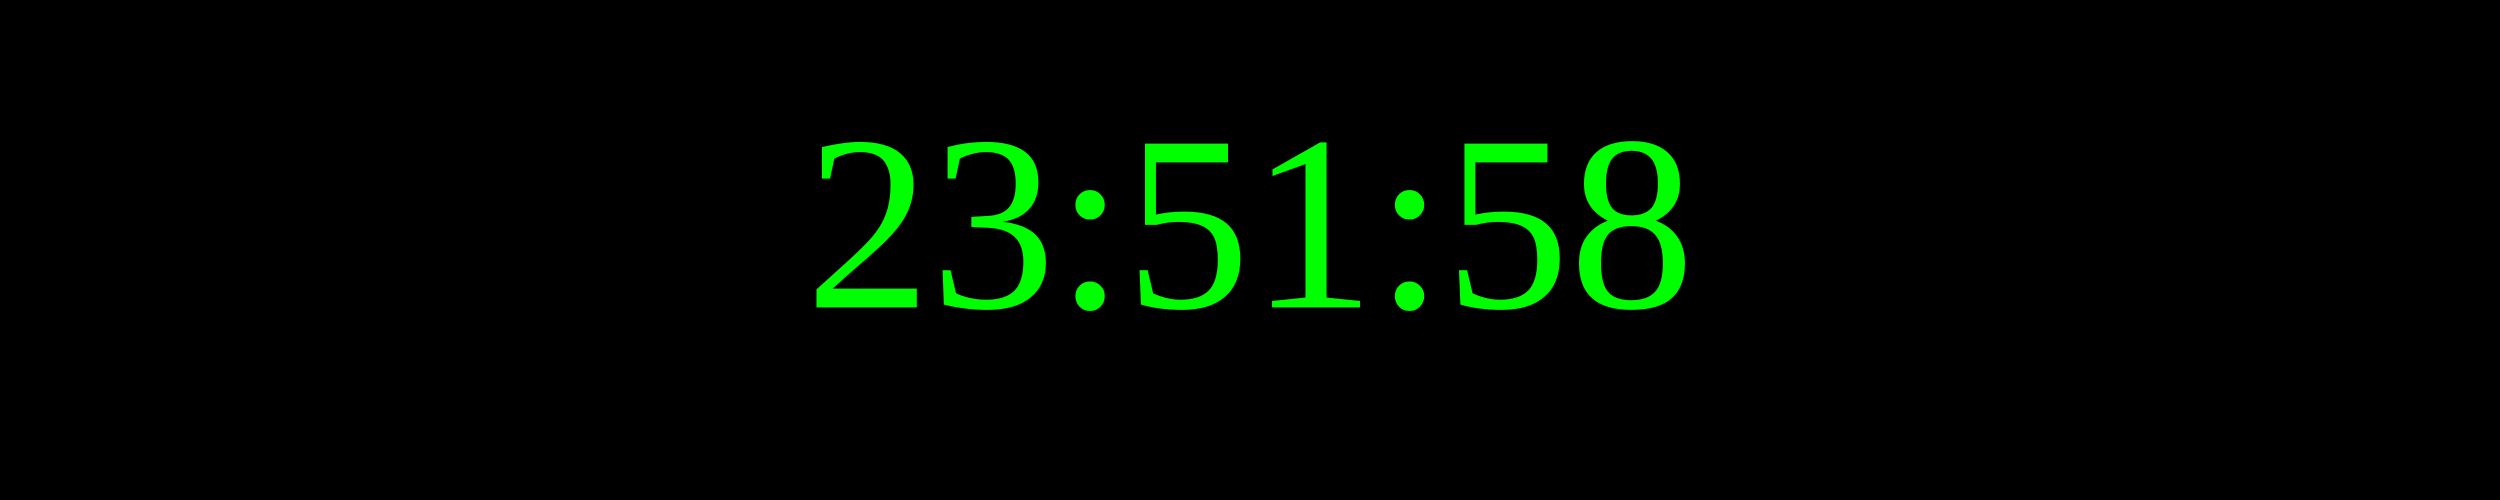
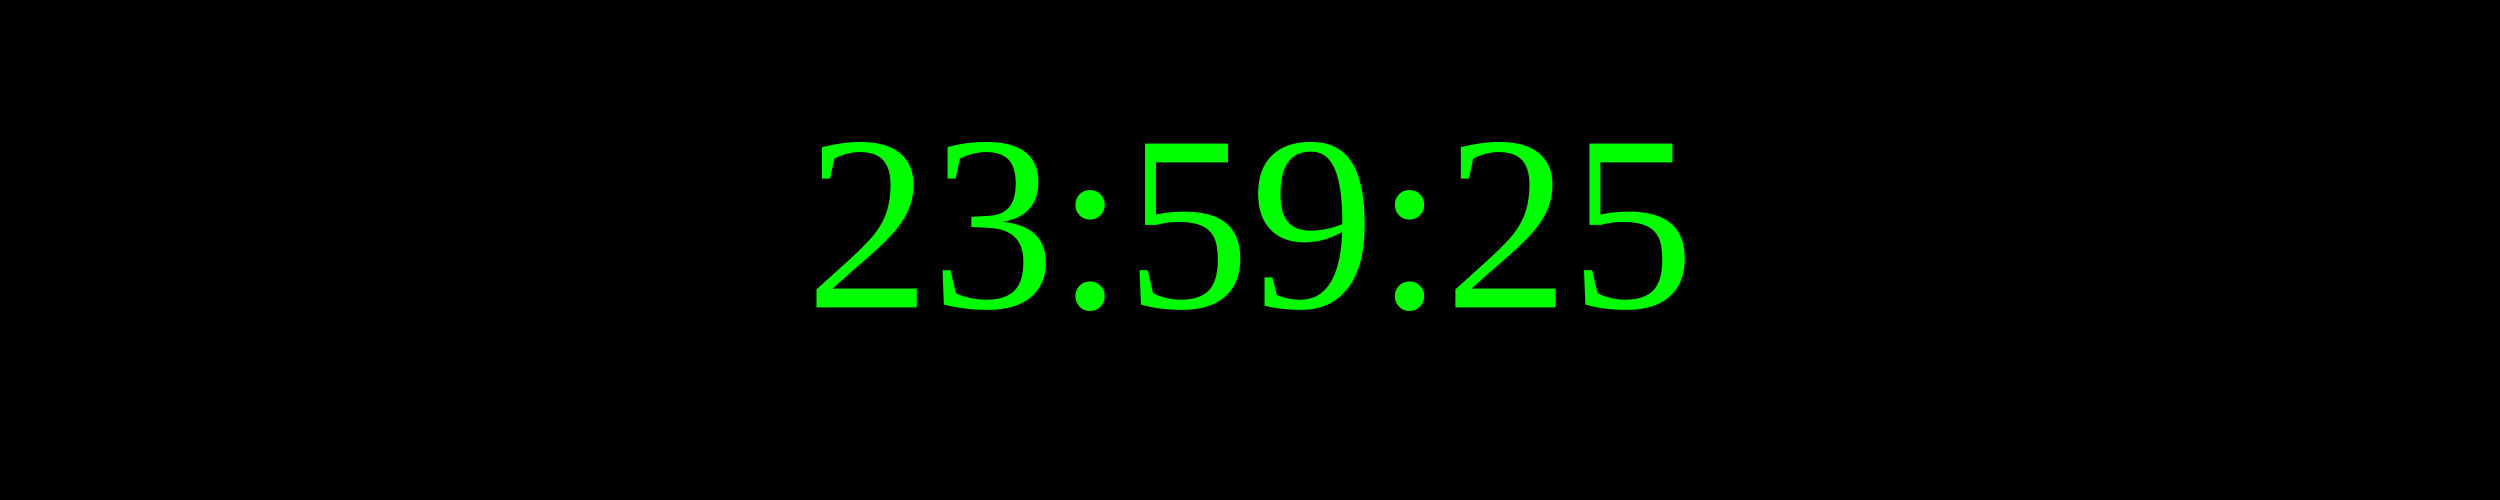
<svg xmlns="http://www.w3.org/2000/svg" width="250" height="50">
  <rect width="100%" height="100%" fill="black" />
  <text x="50%" y="50%" font-size="25" fill="lime" text-anchor="middle" dominant-baseline="middle">
- 23:51:58
+ 23:59:25
</text>
</svg>
